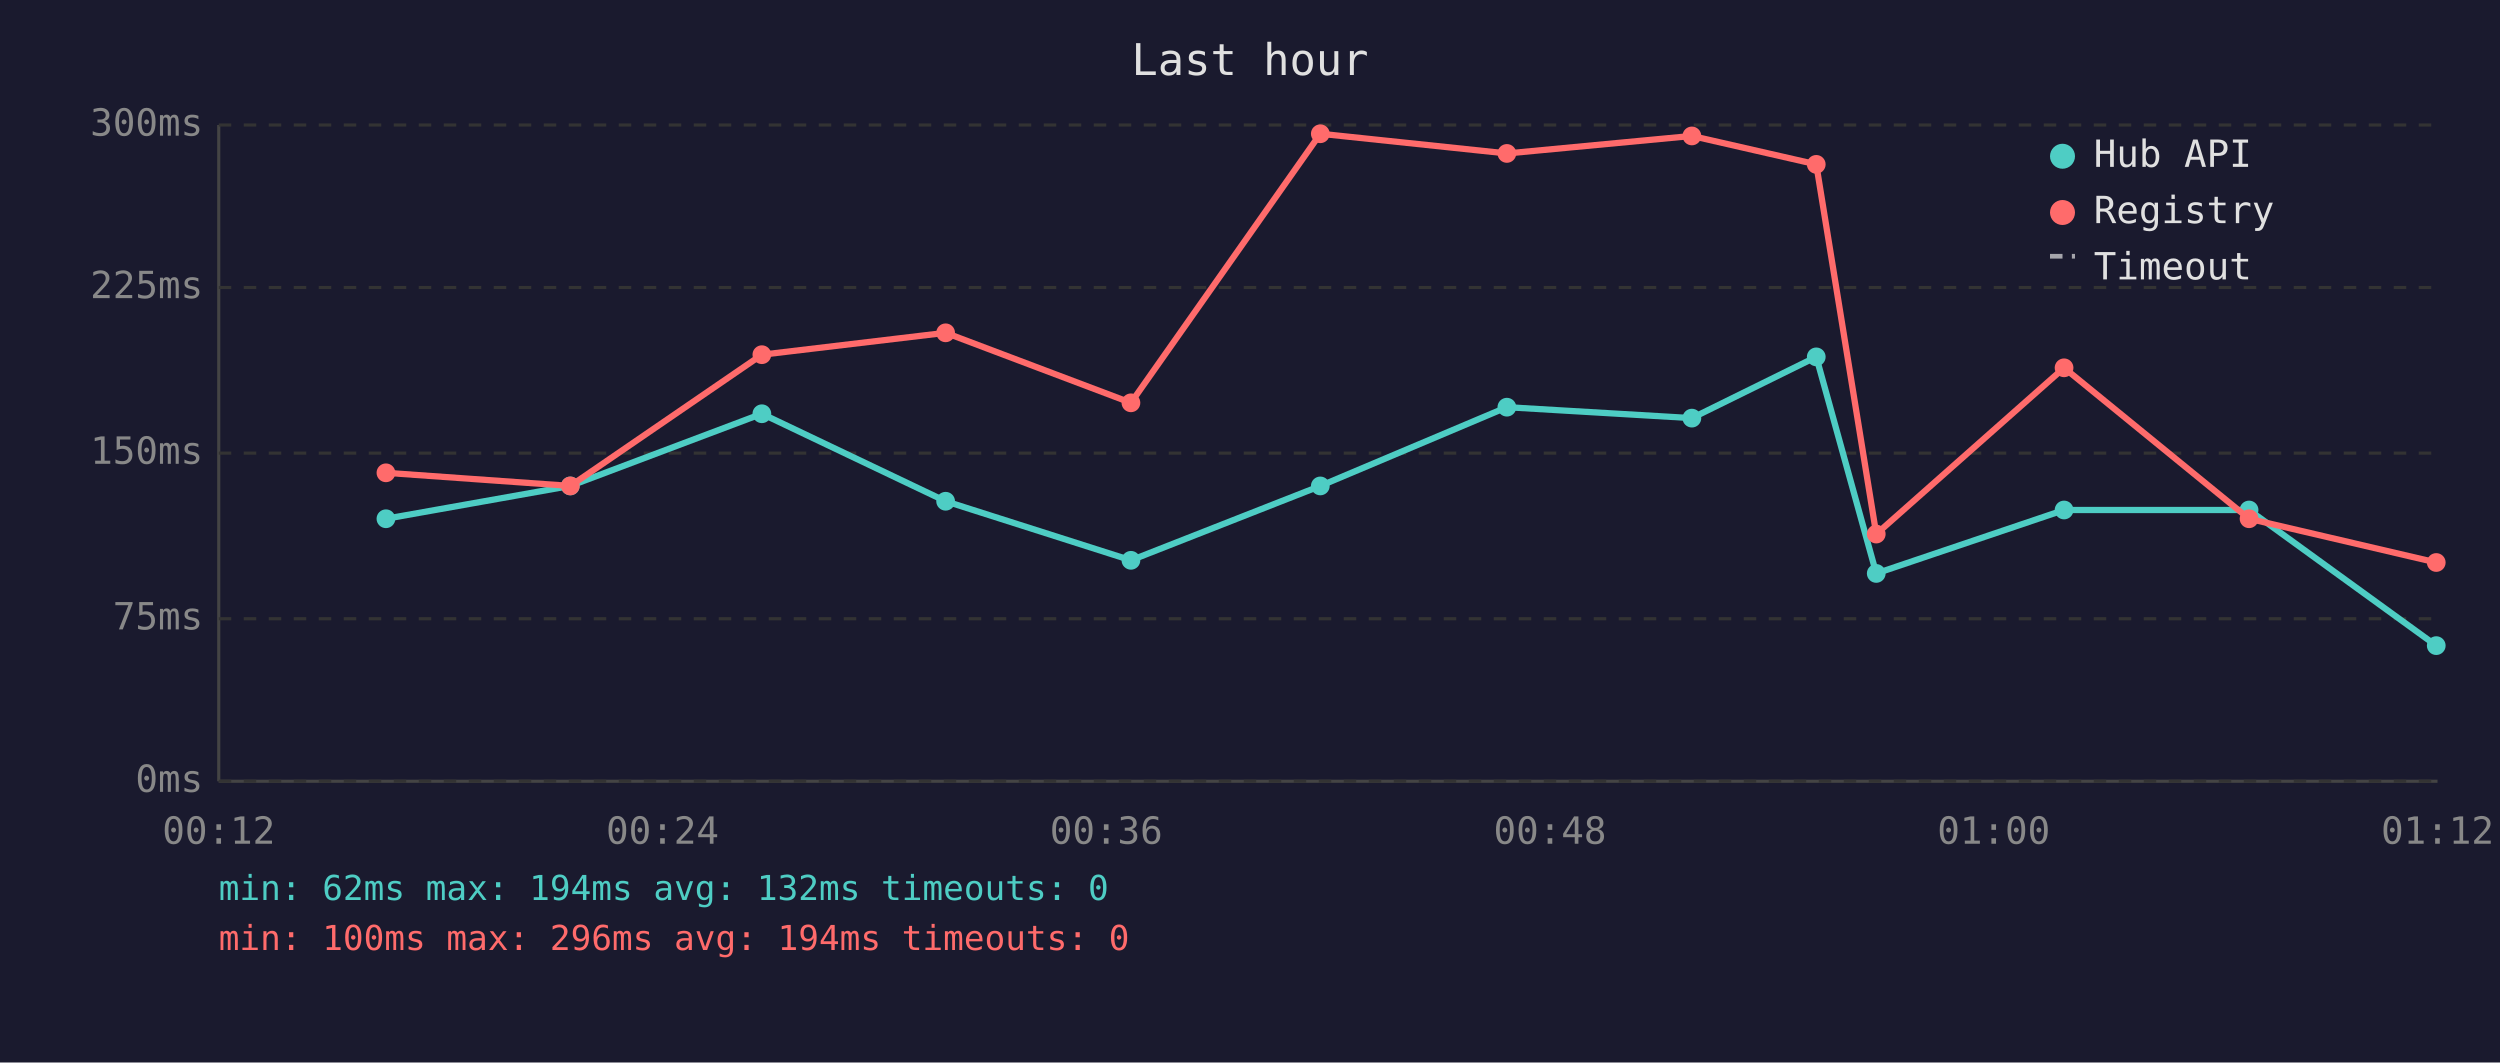
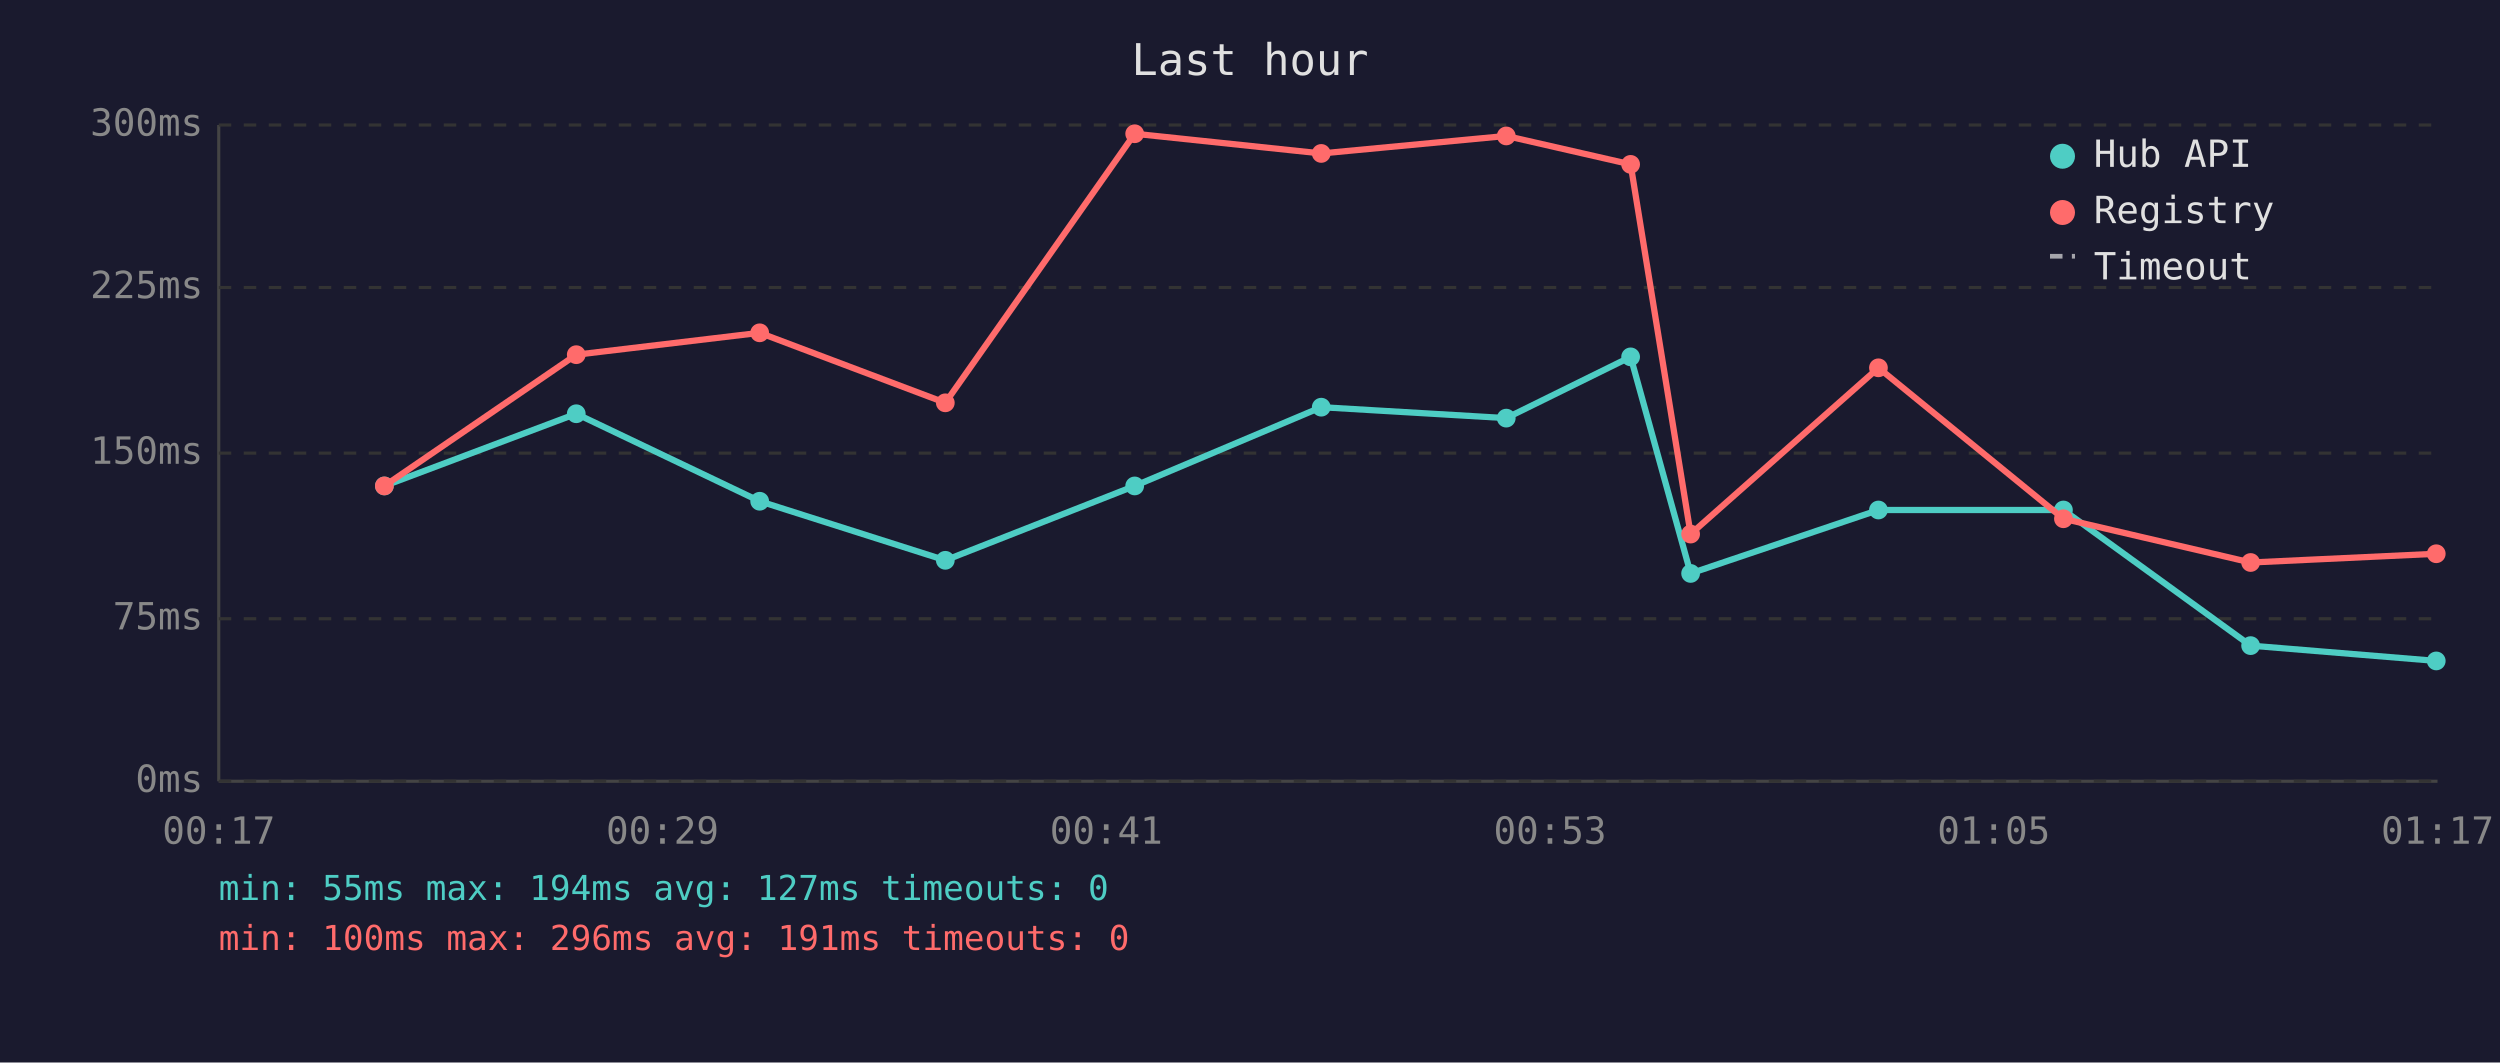
<svg xmlns="http://www.w3.org/2000/svg" viewBox="0 0 800 340" font-family="monospace" font-size="12">
  <rect width="800" height="340" fill="#1a1a2e" />
  <text x="400" y="24" fill="#e0e0e0" font-size="14" text-anchor="middle">Last hour</text>
  <line x1="70" y1="40" x2="70" y2="250" stroke="#444" stroke-width="1" />
  <line x1="70" y1="250" x2="780" y2="250" stroke="#444" stroke-width="1" />
  <line x1="70" y1="250" x2="780" y2="250" stroke="#333" stroke-width="1" stroke-dasharray="4" />
  <text x="65" y="250" fill="#888" text-anchor="end" dominant-baseline="middle">0ms</text>
  <line x1="70" y1="198" x2="780" y2="198" stroke="#333" stroke-width="1" stroke-dasharray="4" />
  <text x="65" y="198" fill="#888" text-anchor="end" dominant-baseline="middle">75ms</text>
  <line x1="70" y1="145" x2="780" y2="145" stroke="#333" stroke-width="1" stroke-dasharray="4" />
  <text x="65" y="145" fill="#888" text-anchor="end" dominant-baseline="middle">150ms</text>
  <line x1="70" y1="92" x2="780" y2="92" stroke="#333" stroke-width="1" stroke-dasharray="4" />
  <text x="65" y="92" fill="#888" text-anchor="end" dominant-baseline="middle">225ms</text>
  <line x1="70" y1="40" x2="780" y2="40" stroke="#333" stroke-width="1" stroke-dasharray="4" />
  <text x="65" y="40" fill="#888" text-anchor="end" dominant-baseline="middle">300ms</text>
-   <text x="70" y="270" fill="#888" text-anchor="middle">00:12</text>
-   <text x="212" y="270" fill="#888" text-anchor="middle">00:24</text>
-   <text x="354" y="270" fill="#888" text-anchor="middle">00:36</text>
-   <text x="496" y="270" fill="#888" text-anchor="middle">00:48</text>
-   <text x="638" y="270" fill="#888" text-anchor="middle">01:00</text>
-   <text x="780" y="270" fill="#888" text-anchor="middle">01:12</text>
-   <polyline points="123.5,166.0 182.5,155.5 243.8,132.4 302.6,160.4 361.9,179.3 422.5,155.5 482.2,130.3 541.4,133.8 581.2,114.2 600.4,183.5 660.5,163.2 719.7,163.2 779.6,206.6" fill="none" stroke="#4ecdc4" stroke-width="2" opacity="1" />
-   <circle cx="123.5" cy="166.0" r="3" fill="#4ecdc4" />
-   <circle cx="182.5" cy="155.5" r="3" fill="#4ecdc4" />
-   <circle cx="243.8" cy="132.4" r="3" fill="#4ecdc4" />
-   <circle cx="302.6" cy="160.4" r="3" fill="#4ecdc4" />
-   <circle cx="361.9" cy="179.3" r="3" fill="#4ecdc4" />
-   <circle cx="422.5" cy="155.5" r="3" fill="#4ecdc4" />
-   <circle cx="482.2" cy="130.3" r="3" fill="#4ecdc4" />
-   <circle cx="541.4" cy="133.8" r="3" fill="#4ecdc4" />
-   <circle cx="581.2" cy="114.2" r="3" fill="#4ecdc4" />
-   <circle cx="600.4" cy="183.5" r="3" fill="#4ecdc4" />
-   <circle cx="660.5" cy="163.2" r="3" fill="#4ecdc4" />
-   <circle cx="719.7" cy="163.2" r="3" fill="#4ecdc4" />
-   <circle cx="779.6" cy="206.6" r="3" fill="#4ecdc4" />
-   <polyline points="123.5,151.3 182.5,155.5 243.8,113.5 302.6,106.5 361.9,128.9 422.5,42.8 482.2,49.1 541.4,43.5 581.2,52.6 600.4,170.9 660.5,117.7 719.7,166.0 779.6,180.0" fill="none" stroke="#ff6b6b" stroke-width="2" opacity="1" />
-   <circle cx="123.5" cy="151.3" r="3" fill="#ff6b6b" />
-   <circle cx="182.5" cy="155.5" r="3" fill="#ff6b6b" />
-   <circle cx="243.8" cy="113.5" r="3" fill="#ff6b6b" />
-   <circle cx="302.6" cy="106.5" r="3" fill="#ff6b6b" />
-   <circle cx="361.9" cy="128.9" r="3" fill="#ff6b6b" />
-   <circle cx="422.5" cy="42.8" r="3" fill="#ff6b6b" />
-   <circle cx="482.2" cy="49.1" r="3" fill="#ff6b6b" />
-   <circle cx="541.4" cy="43.5" r="3" fill="#ff6b6b" />
-   <circle cx="581.2" cy="52.6" r="3" fill="#ff6b6b" />
-   <circle cx="600.4" cy="170.9" r="3" fill="#ff6b6b" />
-   <circle cx="660.5" cy="117.7" r="3" fill="#ff6b6b" />
-   <circle cx="719.7" cy="166.0" r="3" fill="#ff6b6b" />
-   <circle cx="779.6" cy="180.0" r="3" fill="#ff6b6b" />
+   <text x="70" y="270" fill="#888" text-anchor="middle">00:17</text>
+   <text x="212" y="270" fill="#888" text-anchor="middle">00:29</text>
+   <text x="354" y="270" fill="#888" text-anchor="middle">00:41</text>
+   <text x="496" y="270" fill="#888" text-anchor="middle">00:53</text>
+   <text x="638" y="270" fill="#888" text-anchor="middle">01:05</text>
+   <text x="780" y="270" fill="#888" text-anchor="middle">01:17</text>
+   <polyline points="123.0,155.5 184.4,132.4 243.1,160.4 302.5,179.3 363.1,155.5 422.8,130.3 482.0,133.8 521.8,114.2 541.0,183.5 601.1,163.2 660.3,163.2 720.2,206.6 779.6,211.5" fill="none" stroke="#4ecdc4" stroke-width="2" opacity="1" />
+   <circle cx="123.0" cy="155.5" r="3" fill="#4ecdc4" />
+   <circle cx="184.4" cy="132.4" r="3" fill="#4ecdc4" />
+   <circle cx="243.1" cy="160.4" r="3" fill="#4ecdc4" />
+   <circle cx="302.5" cy="179.3" r="3" fill="#4ecdc4" />
+   <circle cx="363.1" cy="155.5" r="3" fill="#4ecdc4" />
+   <circle cx="422.8" cy="130.3" r="3" fill="#4ecdc4" />
+   <circle cx="482.0" cy="133.8" r="3" fill="#4ecdc4" />
+   <circle cx="521.8" cy="114.2" r="3" fill="#4ecdc4" />
+   <circle cx="541.0" cy="183.5" r="3" fill="#4ecdc4" />
+   <circle cx="601.1" cy="163.2" r="3" fill="#4ecdc4" />
+   <circle cx="660.3" cy="163.2" r="3" fill="#4ecdc4" />
+   <circle cx="720.2" cy="206.6" r="3" fill="#4ecdc4" />
+   <circle cx="779.6" cy="211.5" r="3" fill="#4ecdc4" />
+   <polyline points="123.0,155.5 184.4,113.5 243.1,106.5 302.5,128.9 363.1,42.8 422.8,49.1 482.0,43.5 521.8,52.6 541.0,170.9 601.1,117.7 660.3,166.0 720.2,180.0 779.6,177.2" fill="none" stroke="#ff6b6b" stroke-width="2" opacity="1" />
+   <circle cx="123.0" cy="155.5" r="3" fill="#ff6b6b" />
+   <circle cx="184.4" cy="113.5" r="3" fill="#ff6b6b" />
+   <circle cx="243.1" cy="106.5" r="3" fill="#ff6b6b" />
+   <circle cx="302.5" cy="128.9" r="3" fill="#ff6b6b" />
+   <circle cx="363.1" cy="42.8" r="3" fill="#ff6b6b" />
+   <circle cx="422.8" cy="49.1" r="3" fill="#ff6b6b" />
+   <circle cx="482.0" cy="43.5" r="3" fill="#ff6b6b" />
+   <circle cx="521.8" cy="52.6" r="3" fill="#ff6b6b" />
+   <circle cx="541.0" cy="170.9" r="3" fill="#ff6b6b" />
+   <circle cx="601.1" cy="117.7" r="3" fill="#ff6b6b" />
+   <circle cx="660.3" cy="166.0" r="3" fill="#ff6b6b" />
+   <circle cx="720.2" cy="180.0" r="3" fill="#ff6b6b" />
+   <circle cx="779.6" cy="177.2" r="3" fill="#ff6b6b" />
  <circle cx="660" cy="50" r="4" fill="#4ecdc4" />
  <text x="670" y="50" fill="#e0e0e0" dominant-baseline="middle">Hub API</text>
  <circle cx="660" cy="68" r="4" fill="#ff6b6b" />
  <text x="670" y="68" fill="#e0e0e0" dominant-baseline="middle">Registry</text>
  <line x1="656" y1="82" x2="664" y2="82" stroke="#e0e0e0" stroke-width="1.5" stroke-dasharray="4,3" opacity="0.7" />
  <text x="670" y="86" fill="#e0e0e0" dominant-baseline="middle">Timeout</text>
-   <text x="70" y="288" fill="#4ecdc4" font-size="11">min: 62ms  max: 194ms  avg: 132ms  timeouts: 0</text>
-   <text x="70" y="304" fill="#ff6b6b" font-size="11">min: 100ms  max: 296ms  avg: 194ms  timeouts: 0</text>
+   <text x="70" y="288" fill="#4ecdc4" font-size="11">min: 55ms  max: 194ms  avg: 127ms  timeouts: 0</text>
+   <text x="70" y="304" fill="#ff6b6b" font-size="11">min: 100ms  max: 296ms  avg: 191ms  timeouts: 0</text>
</svg>
